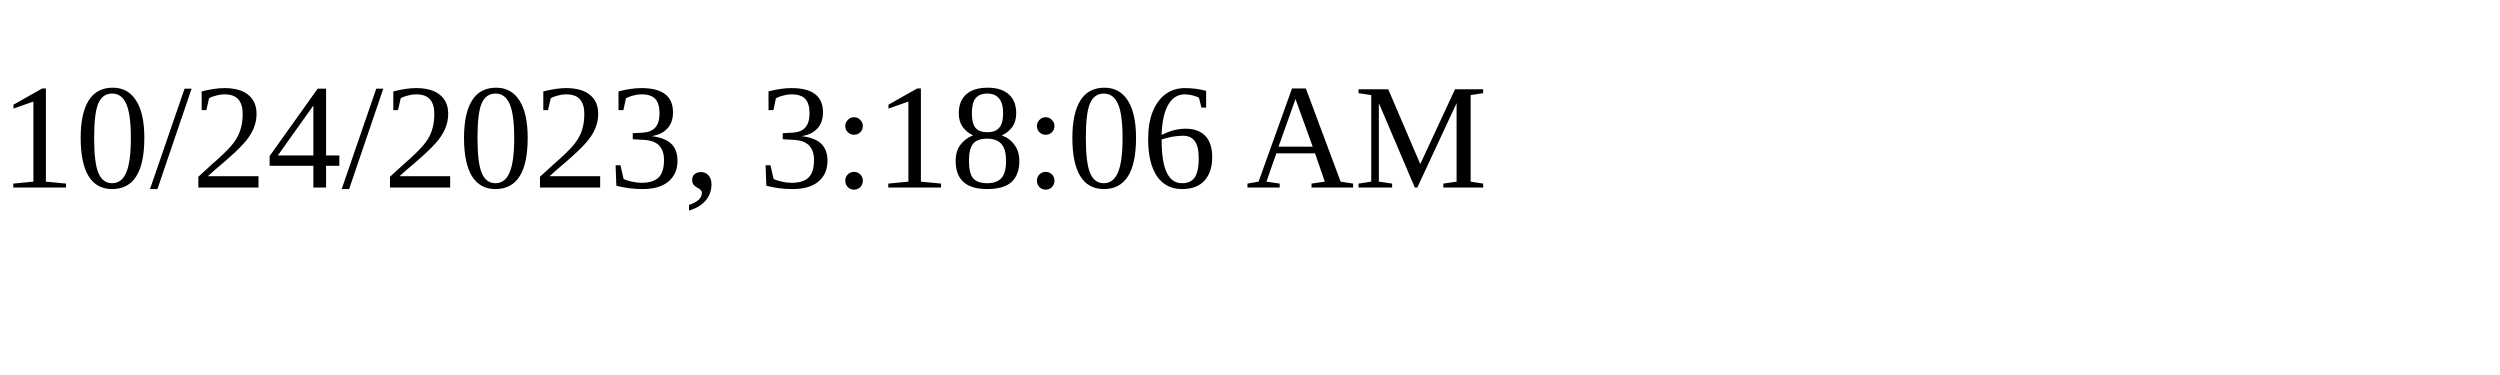
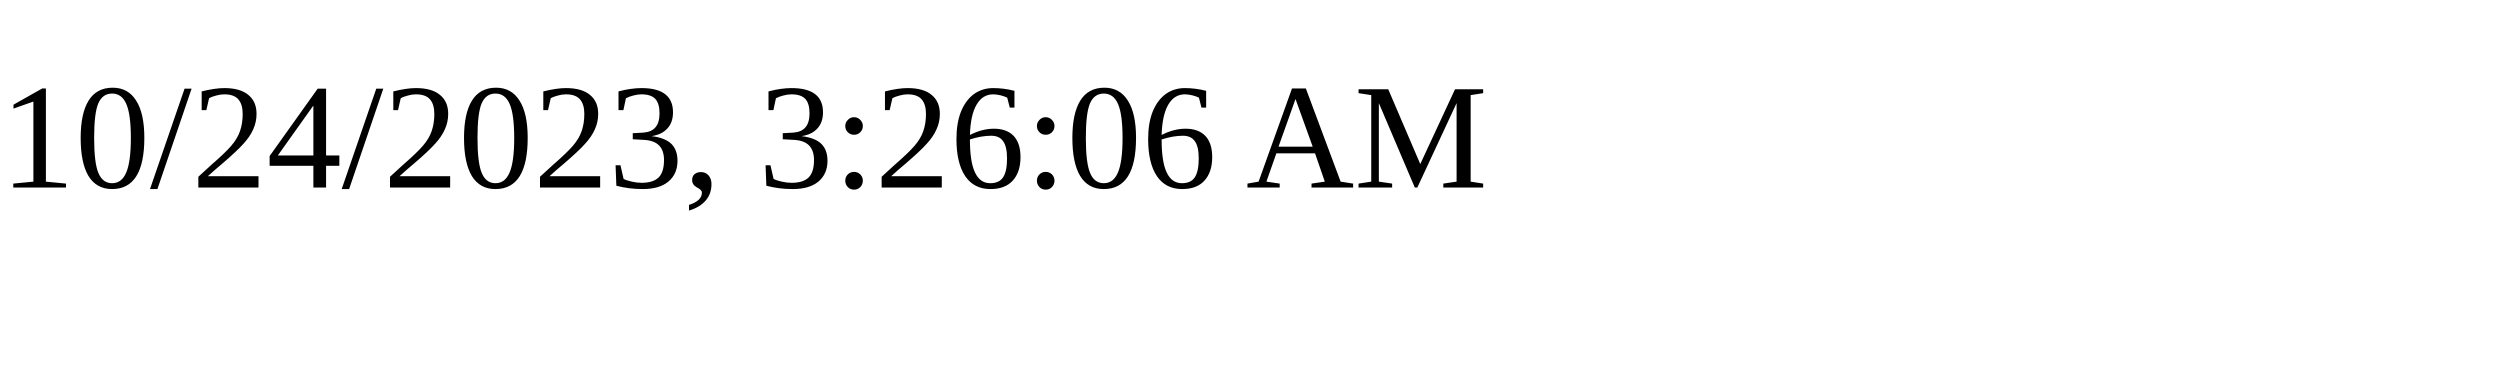
<svg xmlns="http://www.w3.org/2000/svg" height="30" width="200">
-   <text x="0" y="15">10/24/2023, 3:18:06 AM</text>
+   <text x="0" y="15">10/24/2023, 3:26:06 AM</text>
</svg>
